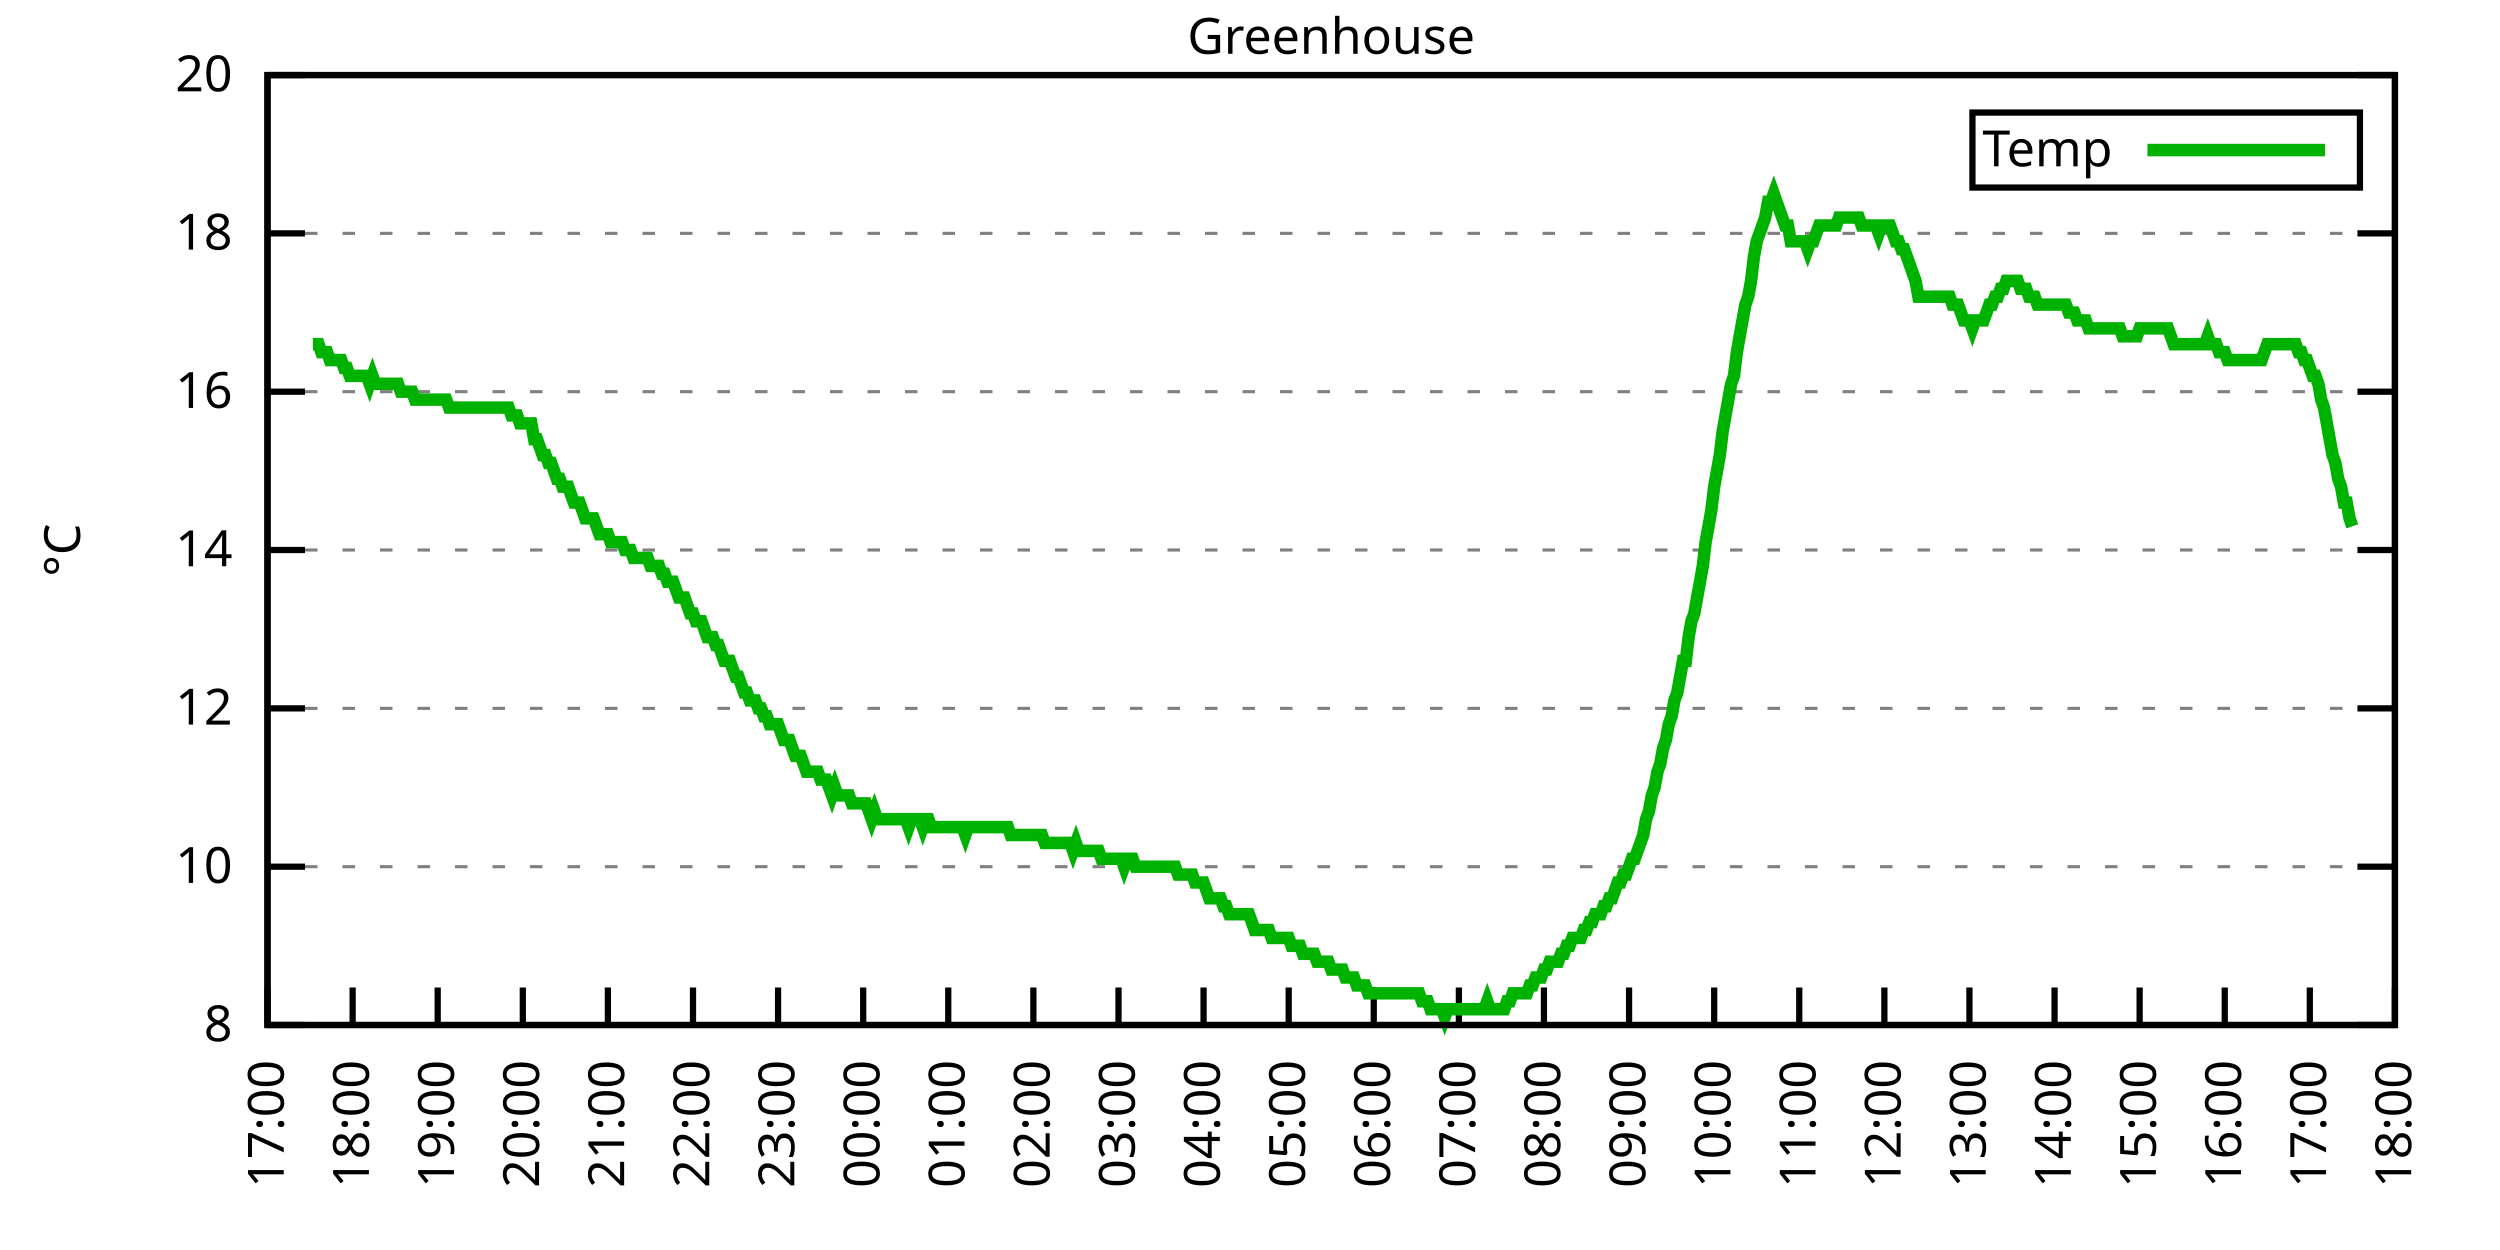
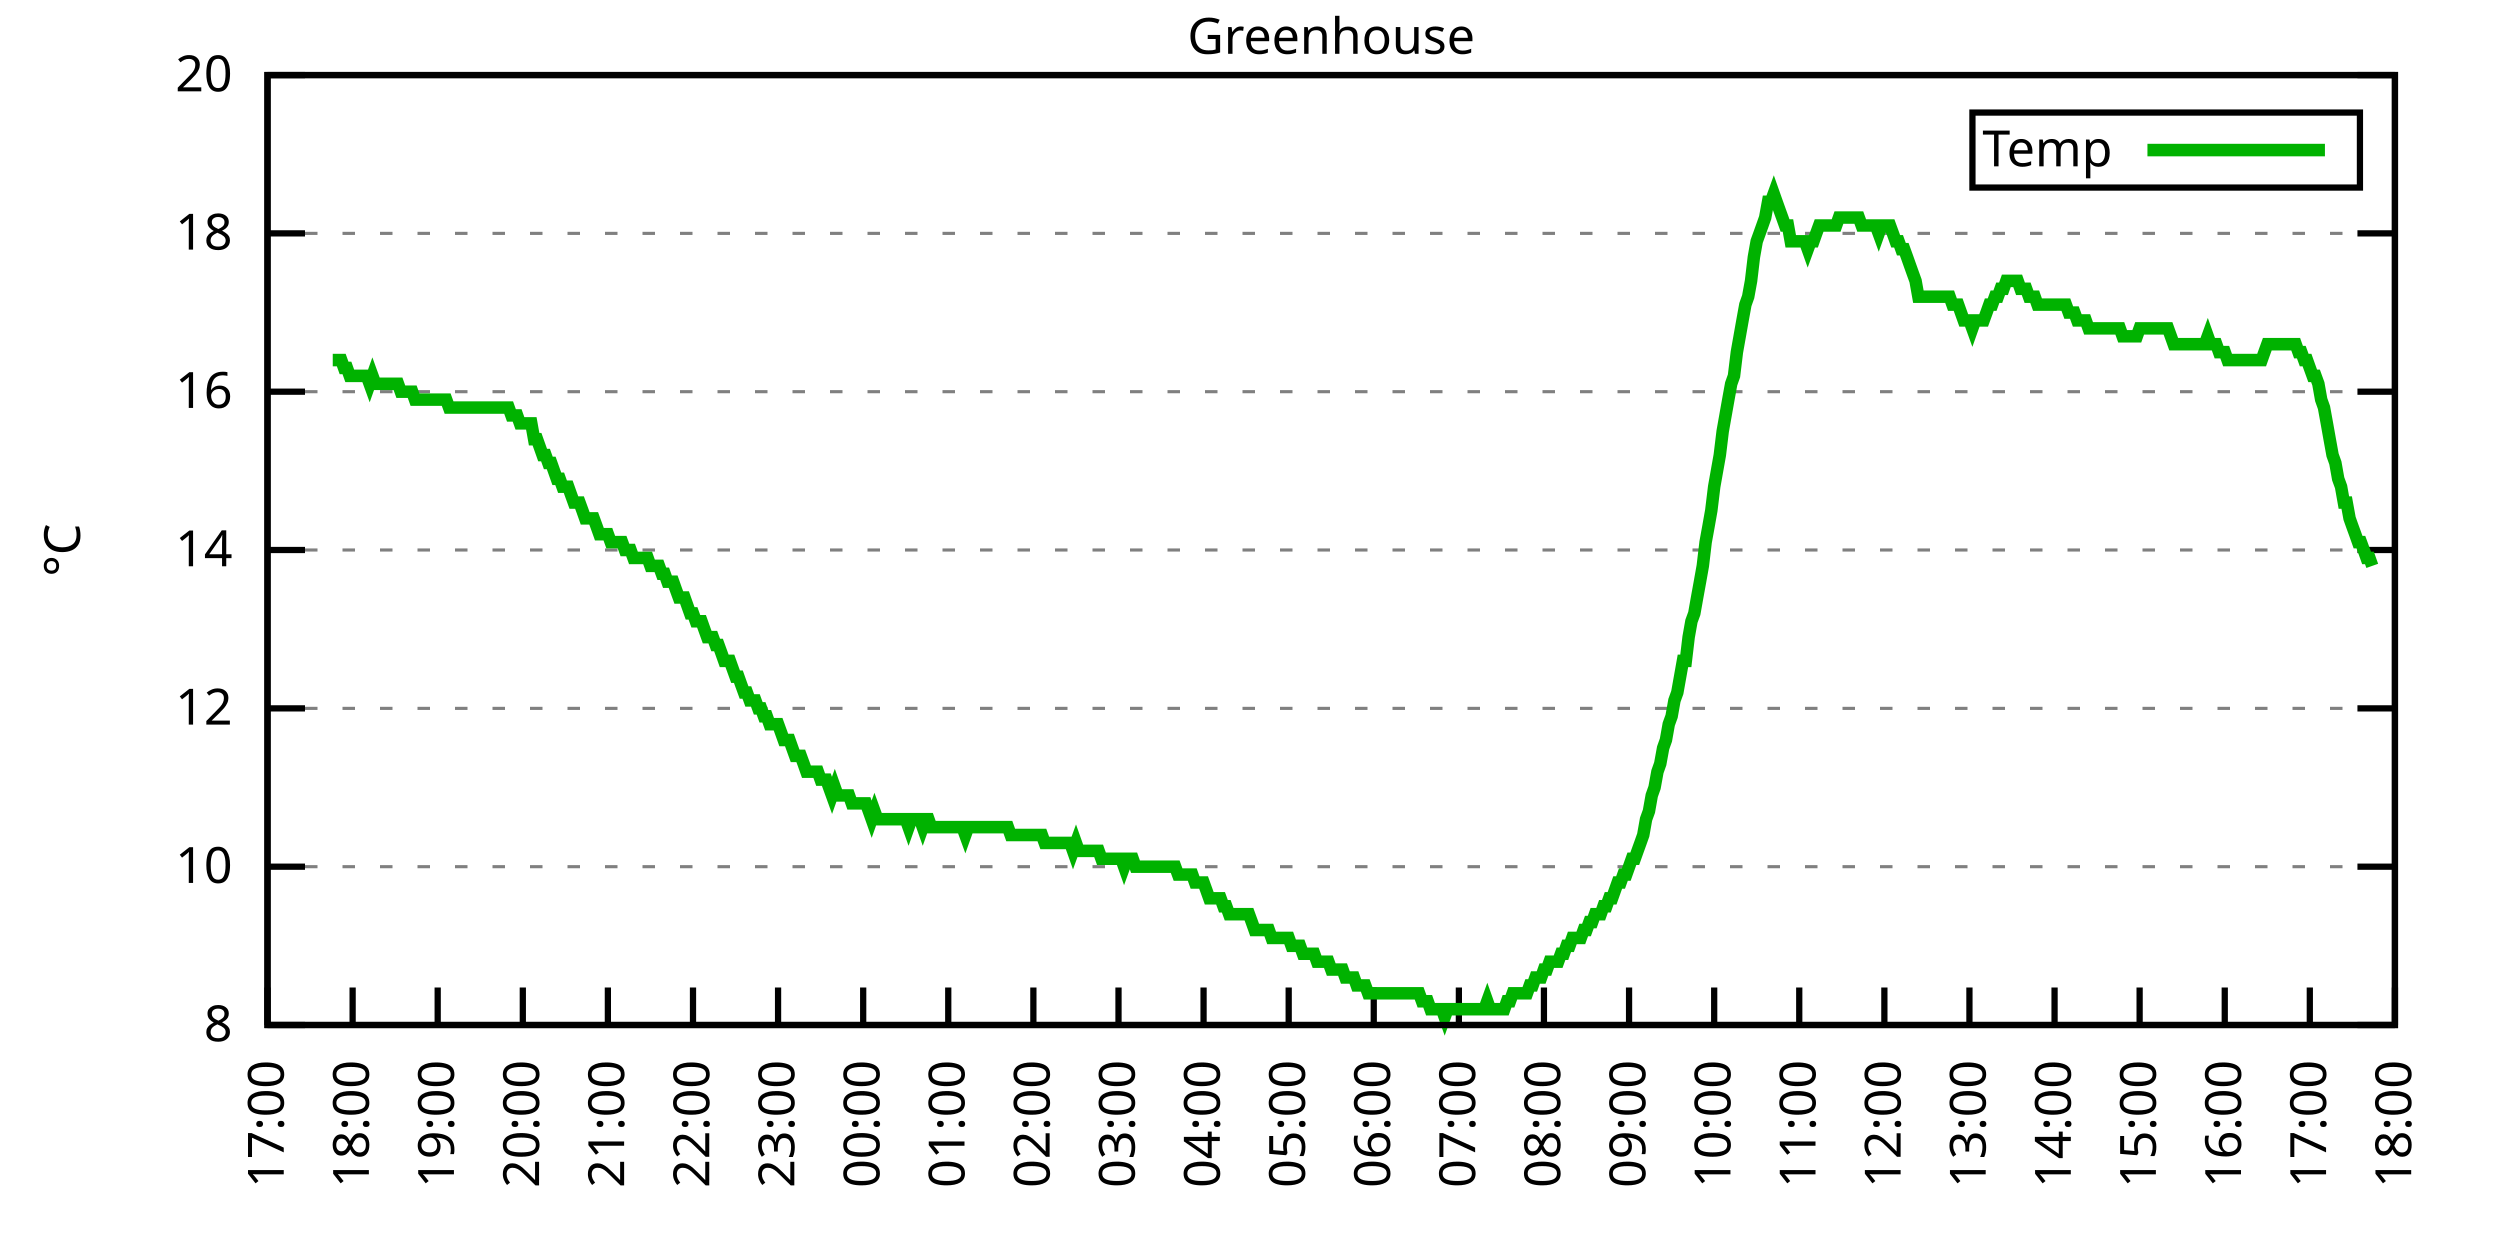
<svg xmlns="http://www.w3.org/2000/svg" xmlns:xlink="http://www.w3.org/1999/xlink" width="400" height="200" viewBox="0 0 400 200">
  <g id="gnuplot_canvas">
    <rect x="0" y="0" width="400" height="200" fill="none" />
    <defs>
      <circle id="gpDot" r="0.5" stroke-width="0.5" stroke="currentColor" />
      <path id="gpPt0" stroke-width="0.333" stroke="currentColor" d="M-1,0 h2 M0,-1 v2" />
      <path id="gpPt1" stroke-width="0.333" stroke="currentColor" d="M-1,-1 L1,1 M1,-1 L-1,1" />
      <path id="gpPt2" stroke-width="0.333" stroke="currentColor" d="M-1,0 L1,0 M0,-1 L0,1 M-1,-1 L1,1 M-1,1 L1,-1" />
      <rect id="gpPt3" stroke-width="0.333" stroke="currentColor" x="-1" y="-1" width="2" height="2" />
      <rect id="gpPt4" stroke-width="0.333" stroke="currentColor" fill="currentColor" x="-1" y="-1" width="2" height="2" />
      <circle id="gpPt5" stroke-width="0.333" stroke="currentColor" cx="0" cy="0" r="1" />
      <use xlink:href="#gpPt5" id="gpPt6" fill="currentColor" stroke="none" />
      <path id="gpPt7" stroke-width="0.333" stroke="currentColor" d="M0,-1.33 L-1.33,0.67 L1.33,0.67 z" />
      <use xlink:href="#gpPt7" id="gpPt8" fill="currentColor" stroke="none" />
      <use xlink:href="#gpPt7" id="gpPt9" stroke="currentColor" transform="rotate(180)" />
      <use xlink:href="#gpPt9" id="gpPt10" fill="currentColor" stroke="none" />
      <use xlink:href="#gpPt3" id="gpPt11" stroke="currentColor" transform="rotate(45)" />
      <use xlink:href="#gpPt11" id="gpPt12" fill="currentColor" stroke="none" />
      <path id="gpPt13" stroke-width="0.333" stroke="currentColor" d="M0,1.330 L1.265,0.411 L0.782,-1.067 L-0.782,-1.076 L-1.265,0.411 z" />
      <use xlink:href="#gpPt13" id="gpPt14" fill="currentColor" stroke="none" />
      <filter id="textbox" filterUnits="objectBoundingBox" x="0" y="0" height="1" width="1">
        <feFlood flood-color="white" flood-opacity="1" result="bgnd" />
        <feComposite in="SourceGraphic" in2="bgnd" operator="atop" />
      </filter>
      <filter id="greybox" filterUnits="objectBoundingBox" x="0" y="0" height="1" width="1">
        <feFlood flood-color="lightgrey" flood-opacity="1" result="grey" />
        <feComposite in="SourceGraphic" in2="grey" operator="atop" />
      </filter>
    </defs>
    <g fill="none" color="white" stroke="currentColor" stroke-width="1.00" stroke-linecap="butt" stroke-linejoin="miter">
</g>
    <g fill="none" color="black" stroke="currentColor" stroke-width="1.00" stroke-linecap="butt" stroke-linejoin="miter">
      <g stroke="none" shape-rendering="crispEdges">
        <polygon fill="rgb(255, 255, 255)" points="42.80,164.00 383.18,164.00 383.18,12.02 42.80,12.02 " />
      </g>
    </g>
    <g fill="none" color="black" stroke="currentColor" stroke-width="1.00" stroke-linecap="butt" stroke-linejoin="miter">
</g>
    <g fill="none" color="black" stroke="black" stroke-width="0.50" stroke-linecap="butt" stroke-linejoin="miter">
</g>
    <g fill="none" color="gray" stroke="currentColor" stroke-width="0.50" stroke-linecap="butt" stroke-linejoin="miter">
      <path stroke="gray" stroke-dasharray="2,4" class="gridline" d="M42.80,164.00 L383.19,164.00  " />
    </g>
    <g fill="none" color="gray" stroke="gray" stroke-width="1.00" stroke-linecap="butt" stroke-linejoin="miter">
</g>
    <g fill="none" color="black" stroke="currentColor" stroke-width="1.00" stroke-linecap="butt" stroke-linejoin="miter">
      <path stroke="black" d="M42.80,164.00 L48.80,164.00 M383.19,164.00 L377.19,164.00  " />
      <g transform="translate(37.20,166.60)" stroke="none" fill="black" font-family="Sans" font-size="8.00" text-anchor="end">
        <text>
          <tspan font-family="Sans"> 8</tspan>
        </text>
      </g>
    </g>
    <g fill="none" color="black" stroke="currentColor" stroke-width="1.00" stroke-linecap="butt" stroke-linejoin="miter">
</g>
    <g fill="none" color="black" stroke="black" stroke-width="0.50" stroke-linecap="butt" stroke-linejoin="miter">
</g>
    <g fill="none" color="gray" stroke="currentColor" stroke-width="0.50" stroke-linecap="butt" stroke-linejoin="miter">
      <path stroke="gray" stroke-dasharray="2,4" class="gridline" d="M42.80,138.67 L383.19,138.67  " />
    </g>
    <g fill="none" color="gray" stroke="gray" stroke-width="1.00" stroke-linecap="butt" stroke-linejoin="miter">
</g>
    <g fill="none" color="black" stroke="currentColor" stroke-width="1.00" stroke-linecap="butt" stroke-linejoin="miter">
      <path stroke="black" d="M42.80,138.67 L48.80,138.67 M383.19,138.67 L377.19,138.67  " />
      <g transform="translate(37.20,141.27)" stroke="none" fill="black" font-family="Sans" font-size="8.00" text-anchor="end">
        <text>
          <tspan font-family="Sans"> 10</tspan>
        </text>
      </g>
    </g>
    <g fill="none" color="black" stroke="currentColor" stroke-width="1.00" stroke-linecap="butt" stroke-linejoin="miter">
</g>
    <g fill="none" color="black" stroke="black" stroke-width="0.50" stroke-linecap="butt" stroke-linejoin="miter">
</g>
    <g fill="none" color="gray" stroke="currentColor" stroke-width="0.50" stroke-linecap="butt" stroke-linejoin="miter">
      <path stroke="gray" stroke-dasharray="2,4" class="gridline" d="M42.80,113.34 L383.19,113.34  " />
    </g>
    <g fill="none" color="gray" stroke="gray" stroke-width="1.00" stroke-linecap="butt" stroke-linejoin="miter">
</g>
    <g fill="none" color="black" stroke="currentColor" stroke-width="1.00" stroke-linecap="butt" stroke-linejoin="miter">
      <path stroke="black" d="M42.80,113.34 L48.80,113.34 M383.19,113.34 L377.19,113.34  " />
      <g transform="translate(37.20,115.94)" stroke="none" fill="black" font-family="Sans" font-size="8.00" text-anchor="end">
        <text>
          <tspan font-family="Sans"> 12</tspan>
        </text>
      </g>
    </g>
    <g fill="none" color="black" stroke="currentColor" stroke-width="1.00" stroke-linecap="butt" stroke-linejoin="miter">
</g>
    <g fill="none" color="black" stroke="black" stroke-width="0.50" stroke-linecap="butt" stroke-linejoin="miter">
</g>
    <g fill="none" color="gray" stroke="currentColor" stroke-width="0.50" stroke-linecap="butt" stroke-linejoin="miter">
      <path stroke="gray" stroke-dasharray="2,4" class="gridline" d="M42.80,88.00 L383.19,88.00  " />
    </g>
    <g fill="none" color="gray" stroke="gray" stroke-width="1.00" stroke-linecap="butt" stroke-linejoin="miter">
</g>
    <g fill="none" color="black" stroke="currentColor" stroke-width="1.00" stroke-linecap="butt" stroke-linejoin="miter">
      <path stroke="black" d="M42.80,88.00 L48.80,88.00 M383.19,88.00 L377.19,88.00  " />
      <g transform="translate(37.20,90.60)" stroke="none" fill="black" font-family="Sans" font-size="8.00" text-anchor="end">
        <text>
          <tspan font-family="Sans"> 14</tspan>
        </text>
      </g>
    </g>
    <g fill="none" color="black" stroke="currentColor" stroke-width="1.00" stroke-linecap="butt" stroke-linejoin="miter">
</g>
    <g fill="none" color="black" stroke="black" stroke-width="0.50" stroke-linecap="butt" stroke-linejoin="miter">
</g>
    <g fill="none" color="gray" stroke="currentColor" stroke-width="0.50" stroke-linecap="butt" stroke-linejoin="miter">
      <path stroke="gray" stroke-dasharray="2,4" class="gridline" d="M42.80,62.67 L383.19,62.67  " />
    </g>
    <g fill="none" color="gray" stroke="gray" stroke-width="1.00" stroke-linecap="butt" stroke-linejoin="miter">
</g>
    <g fill="none" color="black" stroke="currentColor" stroke-width="1.00" stroke-linecap="butt" stroke-linejoin="miter">
      <path stroke="black" d="M42.80,62.67 L48.80,62.67 M383.19,62.67 L377.19,62.67  " />
      <g transform="translate(37.20,65.27)" stroke="none" fill="black" font-family="Sans" font-size="8.00" text-anchor="end">
        <text>
          <tspan font-family="Sans"> 16</tspan>
        </text>
      </g>
    </g>
    <g fill="none" color="black" stroke="currentColor" stroke-width="1.00" stroke-linecap="butt" stroke-linejoin="miter">
</g>
    <g fill="none" color="black" stroke="black" stroke-width="0.50" stroke-linecap="butt" stroke-linejoin="miter">
</g>
    <g fill="none" color="gray" stroke="currentColor" stroke-width="0.50" stroke-linecap="butt" stroke-linejoin="miter">
      <path stroke="gray" stroke-dasharray="2,4" class="gridline" d="M42.80,37.34 L383.19,37.34  " />
    </g>
    <g fill="none" color="gray" stroke="gray" stroke-width="1.00" stroke-linecap="butt" stroke-linejoin="miter">
</g>
    <g fill="none" color="black" stroke="currentColor" stroke-width="1.00" stroke-linecap="butt" stroke-linejoin="miter">
      <path stroke="black" d="M42.80,37.34 L48.80,37.34 M383.19,37.34 L377.19,37.34  " />
      <g transform="translate(37.20,39.94)" stroke="none" fill="black" font-family="Sans" font-size="8.00" text-anchor="end">
        <text>
          <tspan font-family="Sans"> 18</tspan>
        </text>
      </g>
    </g>
    <g fill="none" color="black" stroke="currentColor" stroke-width="1.00" stroke-linecap="butt" stroke-linejoin="miter">
</g>
    <g fill="none" color="black" stroke="black" stroke-width="0.50" stroke-linecap="butt" stroke-linejoin="miter">
</g>
    <g fill="none" color="gray" stroke="currentColor" stroke-width="0.50" stroke-linecap="butt" stroke-linejoin="miter">
      <path stroke="gray" stroke-dasharray="2,4" class="gridline" d="M42.80,12.01 L383.19,12.01  " />
    </g>
    <g fill="none" color="gray" stroke="gray" stroke-width="1.00" stroke-linecap="butt" stroke-linejoin="miter">
</g>
    <g fill="none" color="black" stroke="currentColor" stroke-width="1.00" stroke-linecap="butt" stroke-linejoin="miter">
      <path stroke="black" d="M42.80,12.01 L48.80,12.01 M383.19,12.01 L377.19,12.01  " />
      <g transform="translate(37.20,14.61)" stroke="none" fill="black" font-family="Sans" font-size="8.00" text-anchor="end">
        <text>
          <tspan font-family="Sans"> 20</tspan>
        </text>
      </g>
    </g>
    <g fill="none" color="black" stroke="currentColor" stroke-width="1.00" stroke-linecap="butt" stroke-linejoin="miter">
      <path stroke="black" d="M42.80,164.00 L42.80,158.00  " />
      <g transform="translate(45.40,169.60) rotate(270.00)" stroke="none" fill="black" font-family="Sans" font-size="8.00" text-anchor="end">
        <text>
          <tspan font-family="Sans">17:00</tspan>
        </text>
      </g>
    </g>
    <g fill="none" color="black" stroke="currentColor" stroke-width="1.00" stroke-linecap="butt" stroke-linejoin="miter">
      <path stroke="black" d="M56.42,164.00 L56.42,158.00  " />
      <g transform="translate(59.02,169.60) rotate(270.00)" stroke="none" fill="black" font-family="Sans" font-size="8.00" text-anchor="end">
        <text>
          <tspan font-family="Sans">18:00</tspan>
        </text>
      </g>
    </g>
    <g fill="none" color="black" stroke="currentColor" stroke-width="1.00" stroke-linecap="butt" stroke-linejoin="miter">
      <path stroke="black" d="M70.03,164.00 L70.03,158.00  " />
      <g transform="translate(72.63,169.60) rotate(270.00)" stroke="none" fill="black" font-family="Sans" font-size="8.00" text-anchor="end">
        <text>
          <tspan font-family="Sans">19:00</tspan>
        </text>
      </g>
    </g>
    <g fill="none" color="black" stroke="currentColor" stroke-width="1.00" stroke-linecap="butt" stroke-linejoin="miter">
      <path stroke="black" d="M83.65,164.00 L83.65,158.00  " />
      <g transform="translate(86.25,169.60) rotate(270.00)" stroke="none" fill="black" font-family="Sans" font-size="8.00" text-anchor="end">
        <text>
          <tspan font-family="Sans">20:00</tspan>
        </text>
      </g>
    </g>
    <g fill="none" color="black" stroke="currentColor" stroke-width="1.00" stroke-linecap="butt" stroke-linejoin="miter">
      <path stroke="black" d="M97.26,164.00 L97.26,158.00  " />
      <g transform="translate(99.86,169.60) rotate(270.00)" stroke="none" fill="black" font-family="Sans" font-size="8.00" text-anchor="end">
        <text>
          <tspan font-family="Sans">21:00</tspan>
        </text>
      </g>
    </g>
    <g fill="none" color="black" stroke="currentColor" stroke-width="1.00" stroke-linecap="butt" stroke-linejoin="miter">
      <path stroke="black" d="M110.88,164.00 L110.88,158.00  " />
      <g transform="translate(113.48,169.60) rotate(270.00)" stroke="none" fill="black" font-family="Sans" font-size="8.00" text-anchor="end">
        <text>
          <tspan font-family="Sans">22:00</tspan>
        </text>
      </g>
    </g>
    <g fill="none" color="black" stroke="currentColor" stroke-width="1.00" stroke-linecap="butt" stroke-linejoin="miter">
      <path stroke="black" d="M124.49,164.00 L124.49,158.00  " />
      <g transform="translate(127.09,169.60) rotate(270.00)" stroke="none" fill="black" font-family="Sans" font-size="8.00" text-anchor="end">
        <text>
          <tspan font-family="Sans">23:00</tspan>
        </text>
      </g>
    </g>
    <g fill="none" color="black" stroke="currentColor" stroke-width="1.00" stroke-linecap="butt" stroke-linejoin="miter">
      <path stroke="black" d="M138.11,164.00 L138.11,158.00  " />
      <g transform="translate(140.71,169.60) rotate(270.00)" stroke="none" fill="black" font-family="Sans" font-size="8.00" text-anchor="end">
        <text>
          <tspan font-family="Sans">00:00</tspan>
        </text>
      </g>
    </g>
    <g fill="none" color="black" stroke="currentColor" stroke-width="1.00" stroke-linecap="butt" stroke-linejoin="miter">
      <path stroke="black" d="M151.72,164.00 L151.72,158.00  " />
      <g transform="translate(154.32,169.60) rotate(270.00)" stroke="none" fill="black" font-family="Sans" font-size="8.00" text-anchor="end">
        <text>
          <tspan font-family="Sans">01:00</tspan>
        </text>
      </g>
    </g>
    <g fill="none" color="black" stroke="currentColor" stroke-width="1.00" stroke-linecap="butt" stroke-linejoin="miter">
      <path stroke="black" d="M165.34,164.00 L165.34,158.00  " />
      <g transform="translate(167.94,169.60) rotate(270.00)" stroke="none" fill="black" font-family="Sans" font-size="8.00" text-anchor="end">
        <text>
          <tspan font-family="Sans">02:00</tspan>
        </text>
      </g>
    </g>
    <g fill="none" color="black" stroke="currentColor" stroke-width="1.00" stroke-linecap="butt" stroke-linejoin="miter">
      <path stroke="black" d="M178.96,164.00 L178.96,158.00  " />
      <g transform="translate(181.56,169.60) rotate(270.00)" stroke="none" fill="black" font-family="Sans" font-size="8.00" text-anchor="end">
        <text>
          <tspan font-family="Sans">03:00</tspan>
        </text>
      </g>
    </g>
    <g fill="none" color="black" stroke="currentColor" stroke-width="1.00" stroke-linecap="butt" stroke-linejoin="miter">
      <path stroke="black" d="M192.57,164.00 L192.57,158.00  " />
      <g transform="translate(195.17,169.60) rotate(270.00)" stroke="none" fill="black" font-family="Sans" font-size="8.00" text-anchor="end">
        <text>
          <tspan font-family="Sans">04:00</tspan>
        </text>
      </g>
    </g>
    <g fill="none" color="black" stroke="currentColor" stroke-width="1.00" stroke-linecap="butt" stroke-linejoin="miter">
      <path stroke="black" d="M206.19,164.00 L206.19,158.00  " />
      <g transform="translate(208.79,169.60) rotate(270.00)" stroke="none" fill="black" font-family="Sans" font-size="8.00" text-anchor="end">
        <text>
          <tspan font-family="Sans">05:00</tspan>
        </text>
      </g>
    </g>
    <g fill="none" color="black" stroke="currentColor" stroke-width="1.00" stroke-linecap="butt" stroke-linejoin="miter">
      <path stroke="black" d="M219.80,164.00 L219.80,158.00  " />
      <g transform="translate(222.40,169.60) rotate(270.00)" stroke="none" fill="black" font-family="Sans" font-size="8.00" text-anchor="end">
        <text>
          <tspan font-family="Sans">06:00</tspan>
        </text>
      </g>
    </g>
    <g fill="none" color="black" stroke="currentColor" stroke-width="1.00" stroke-linecap="butt" stroke-linejoin="miter">
      <path stroke="black" d="M233.42,164.00 L233.42,158.00  " />
      <g transform="translate(236.02,169.60) rotate(270.00)" stroke="none" fill="black" font-family="Sans" font-size="8.00" text-anchor="end">
        <text>
          <tspan font-family="Sans">07:00</tspan>
        </text>
      </g>
    </g>
    <g fill="none" color="black" stroke="currentColor" stroke-width="1.00" stroke-linecap="butt" stroke-linejoin="miter">
      <path stroke="black" d="M247.03,164.00 L247.03,158.00  " />
      <g transform="translate(249.63,169.60) rotate(270.00)" stroke="none" fill="black" font-family="Sans" font-size="8.00" text-anchor="end">
        <text>
          <tspan font-family="Sans">08:00</tspan>
        </text>
      </g>
    </g>
    <g fill="none" color="black" stroke="currentColor" stroke-width="1.00" stroke-linecap="butt" stroke-linejoin="miter">
      <path stroke="black" d="M260.65,164.00 L260.65,158.00  " />
      <g transform="translate(263.25,169.60) rotate(270.00)" stroke="none" fill="black" font-family="Sans" font-size="8.00" text-anchor="end">
        <text>
          <tspan font-family="Sans">09:00</tspan>
        </text>
      </g>
    </g>
    <g fill="none" color="black" stroke="currentColor" stroke-width="1.00" stroke-linecap="butt" stroke-linejoin="miter">
      <path stroke="black" d="M274.27,164.00 L274.27,158.00  " />
      <g transform="translate(276.87,169.60) rotate(270.00)" stroke="none" fill="black" font-family="Sans" font-size="8.00" text-anchor="end">
        <text>
          <tspan font-family="Sans">10:00</tspan>
        </text>
      </g>
    </g>
    <g fill="none" color="black" stroke="currentColor" stroke-width="1.00" stroke-linecap="butt" stroke-linejoin="miter">
      <path stroke="black" d="M287.88,164.00 L287.88,158.00  " />
      <g transform="translate(290.48,169.60) rotate(270.00)" stroke="none" fill="black" font-family="Sans" font-size="8.00" text-anchor="end">
        <text>
          <tspan font-family="Sans">11:00</tspan>
        </text>
      </g>
    </g>
    <g fill="none" color="black" stroke="currentColor" stroke-width="1.00" stroke-linecap="butt" stroke-linejoin="miter">
      <path stroke="black" d="M301.50,164.00 L301.50,158.00  " />
      <g transform="translate(304.10,169.60) rotate(270.00)" stroke="none" fill="black" font-family="Sans" font-size="8.00" text-anchor="end">
        <text>
          <tspan font-family="Sans">12:00</tspan>
        </text>
      </g>
    </g>
    <g fill="none" color="black" stroke="currentColor" stroke-width="1.00" stroke-linecap="butt" stroke-linejoin="miter">
      <path stroke="black" d="M315.11,164.00 L315.11,158.00  " />
      <g transform="translate(317.71,169.60) rotate(270.00)" stroke="none" fill="black" font-family="Sans" font-size="8.00" text-anchor="end">
        <text>
          <tspan font-family="Sans">13:00</tspan>
        </text>
      </g>
    </g>
    <g fill="none" color="black" stroke="currentColor" stroke-width="1.00" stroke-linecap="butt" stroke-linejoin="miter">
      <path stroke="black" d="M328.73,164.00 L328.73,158.00  " />
      <g transform="translate(331.33,169.60) rotate(270.00)" stroke="none" fill="black" font-family="Sans" font-size="8.00" text-anchor="end">
        <text>
          <tspan font-family="Sans">14:00</tspan>
        </text>
      </g>
    </g>
    <g fill="none" color="black" stroke="currentColor" stroke-width="1.00" stroke-linecap="butt" stroke-linejoin="miter">
      <path stroke="black" d="M342.34,164.00 L342.34,158.00  " />
      <g transform="translate(344.94,169.60) rotate(270.00)" stroke="none" fill="black" font-family="Sans" font-size="8.00" text-anchor="end">
        <text>
          <tspan font-family="Sans">15:00</tspan>
        </text>
      </g>
    </g>
    <g fill="none" color="black" stroke="currentColor" stroke-width="1.00" stroke-linecap="butt" stroke-linejoin="miter">
      <path stroke="black" d="M355.96,164.00 L355.96,158.00  " />
      <g transform="translate(358.56,169.60) rotate(270.00)" stroke="none" fill="black" font-family="Sans" font-size="8.00" text-anchor="end">
        <text>
          <tspan font-family="Sans">16:00</tspan>
        </text>
      </g>
    </g>
    <g fill="none" color="black" stroke="currentColor" stroke-width="1.00" stroke-linecap="butt" stroke-linejoin="miter">
      <path stroke="black" d="M369.57,164.00 L369.57,158.00  " />
      <g transform="translate(372.17,169.60) rotate(270.00)" stroke="none" fill="black" font-family="Sans" font-size="8.00" text-anchor="end">
        <text>
          <tspan font-family="Sans">17:00</tspan>
        </text>
      </g>
    </g>
    <g fill="none" color="black" stroke="currentColor" stroke-width="1.00" stroke-linecap="butt" stroke-linejoin="miter">
      <path stroke="black" d="M383.19,164.00 L383.19,158.00  " />
      <g transform="translate(385.79,169.60) rotate(270.00)" stroke="none" fill="black" font-family="Sans" font-size="8.00" text-anchor="end">
        <text>
          <tspan font-family="Sans">18:00</tspan>
        </text>
      </g>
    </g>
    <g fill="none" color="black" stroke="currentColor" stroke-width="1.00" stroke-linecap="butt" stroke-linejoin="miter">
</g>
    <g fill="none" color="black" stroke="currentColor" stroke-width="1.00" stroke-linecap="butt" stroke-linejoin="miter">
      <path stroke="black" d="M42.80,12.01 L42.80,164.00 L383.19,164.00 L383.19,12.01 L42.80,12.01 Z  " />
    </g>
    <g fill="none" color="black" stroke="currentColor" stroke-width="1.00" stroke-linecap="butt" stroke-linejoin="miter">
</g>
    <g fill="none" color="black" stroke="currentColor" stroke-width="1.00" stroke-linecap="butt" stroke-linejoin="miter">
      <path stroke="black" d="M315.59,30.01 L315.59,18.01 L377.59,18.01 L377.59,30.01 L315.59,30.01 Z  " />
    </g>
    <g id="Greenhouse_plot_1">
      <g fill="none" color="white" stroke="black" stroke-width="2.00" stroke-linecap="butt" stroke-linejoin="miter">
</g>
      <g fill="none" color="black" stroke="currentColor" stroke-width="2.00" stroke-linecap="butt" stroke-linejoin="miter">
        <g transform="translate(337.99,26.61)" stroke="none" fill="black" font-family="Sans" font-size="8.00" text-anchor="end">
          <text>
            <tspan font-family="Sans">Temp</tspan>
          </text>
        </g>
      </g>
      <g fill="none" color="black" stroke="currentColor" stroke-width="2.00" stroke-linecap="butt" stroke-linejoin="miter">
-         <path stroke="rgb(  0, 178,   0)" d="M343.59,24.01 L371.99,24.01 M50.06,55.07 L50.52,55.07 L50.97,55.07 L51.42,56.34 L51.88,56.34 L52.33,56.34   L52.78,57.61 L53.24,57.61 L53.69,57.61 L54.15,57.61 L54.60,57.61 L55.05,58.87 L55.51,58.87 L55.96,60.14   L56.42,60.14 L56.87,60.14 L57.32,60.14 L57.78,60.14 L58.23,60.14 L58.68,60.14 L59.14,61.41 L59.59,60.14   L60.05,61.41 L60.50,61.41 L60.95,61.41 L61.41,61.41 L61.86,61.41 L62.32,61.41 L62.77,61.41 L63.22,61.41   L63.68,61.41 L64.13,62.67 L64.58,62.67 L65.04,62.67 L65.49,62.67 L65.95,62.67 L66.40,63.94 L66.85,63.94   L67.31,63.94 L67.76,63.94 L68.22,63.94 L68.67,63.94 L69.12,63.94 L69.58,63.94 L70.03,63.94 L70.49,63.94   L70.94,63.94 L71.39,63.94 L71.85,65.21 L72.30,65.21 L72.75,65.21 L73.21,65.21 L73.66,65.21 L74.12,65.21   L74.57,65.21 L75.02,65.21 L75.48,65.21 L75.93,65.21 L76.39,65.21 L76.84,65.21 L77.29,65.21 L77.75,65.21   L78.20,65.21 L78.65,65.21 L79.11,65.21 L79.56,65.21 L80.02,65.21 L80.47,65.21 L80.92,65.21 L81.38,65.21   L81.83,66.47 L82.29,66.47 L82.74,66.47 L83.19,67.74 L83.65,67.74 L84.10,67.74 L84.55,67.74 L85.01,67.74   L85.46,70.27 L85.92,70.27 L86.37,71.54 L86.82,72.81 L87.28,72.81 L87.73,74.07 L88.19,74.07 L88.64,75.34   L89.09,76.61 L89.55,76.61 L90.00,77.87 L90.45,77.87 L90.91,77.87 L91.36,79.14 L91.82,80.41 L92.27,80.41   L92.72,80.41 L93.18,81.67 L93.63,82.94 L94.09,82.94 L94.54,82.94 L94.99,82.94 L95.45,84.21 L95.90,85.47   L96.35,85.47 L96.81,85.47 L97.26,85.47 L97.72,86.74 L98.17,86.74 L98.62,86.74 L99.08,86.74 L99.53,86.74   L99.99,88.00 L100.44,88.00 L100.89,88.00 L101.35,89.27 L101.80,89.27 L102.25,89.27 L102.71,89.27 L103.16,89.27   L103.62,89.27 L104.07,90.54 L104.52,90.54 L104.98,90.54 L105.43,90.54 L105.89,91.80 L106.34,91.80 L106.79,93.07   L107.25,93.07 L107.70,93.07 L108.15,94.34 L108.61,95.60 L109.06,95.60 L109.52,95.60 L109.97,96.87 L110.42,98.14   L110.88,98.14 L111.33,99.40 L111.79,99.40 L112.24,99.40 L112.69,100.67 L113.15,101.94 L113.60,101.94 L114.05,101.94   L114.51,103.20 L114.96,103.20 L115.42,104.47 L115.87,105.74 L116.32,105.74 L116.78,105.74 L117.23,107.00 L117.69,108.27   L118.14,108.27 L118.59,109.54 L119.05,110.80 L119.50,110.80 L119.96,112.07 L120.41,112.07 L120.86,112.07 L121.32,113.34   L121.77,113.34 L122.22,114.60 L122.68,114.60 L123.13,115.87 L123.59,115.87 L124.04,115.87 L124.49,115.87 L124.95,117.14   L125.40,118.40 L125.86,118.40 L126.31,118.40 L126.76,119.67 L127.22,120.94 L127.67,120.94 L128.12,120.94 L128.58,122.20   L129.03,123.47 L129.49,123.47 L129.94,123.47 L130.39,123.47 L130.85,123.47 L131.30,124.74 L131.76,124.74 L132.21,124.74   L132.66,126.00 L133.12,127.27 L133.57,126.00 L134.02,127.27 L134.48,127.27 L134.93,127.27 L135.39,127.27 L135.84,127.27   L136.29,128.54 L136.75,128.54 L137.20,128.54 L137.66,128.54 L138.11,128.54 L138.56,128.54 L139.02,129.80 L139.47,131.07   L139.92,129.80 L140.38,131.07 L140.83,131.07 L141.29,131.07 L141.74,131.07 L142.19,131.07 L142.65,131.07 L143.10,131.07   L143.56,131.07 L144.01,131.07 L144.46,131.07 L144.92,131.07 L145.37,132.34 L145.82,131.07 L146.28,131.07 L146.73,131.07   L147.19,131.07 L147.64,132.34 L148.09,131.07 L148.55,131.07 L149.00,132.34 L149.46,132.34 L149.91,132.34 L150.36,132.34   L150.82,132.34 L151.27,132.34 L151.72,132.34 L152.18,132.34 L152.63,132.34 L153.09,132.34 L153.54,132.34 L153.99,132.34   L154.45,133.60 L154.90,132.34 L155.36,132.34 L155.81,132.34 L156.26,132.34 L156.72,132.34 L157.17,132.34 L157.62,132.34   L158.08,132.34 L158.53,132.34 L158.99,132.34 L159.44,132.34 L159.89,132.34 L160.35,132.34 L160.80,132.34 L161.26,132.34   L161.71,133.60 L162.16,133.60 L162.62,133.60 L163.07,133.60 L163.52,133.60 L163.98,133.60 L164.43,133.60 L164.89,133.60   L165.34,133.60 L165.79,133.60 L166.25,133.60 L166.70,133.60 L167.16,134.87 L167.61,134.87 L168.06,134.87 L168.52,134.87   L168.97,134.87 L169.43,134.87 L169.88,134.87 L170.33,134.87 L170.79,134.87 L171.24,134.87 L171.69,136.14 L172.15,134.87   L172.60,136.14 L173.06,136.14 L173.51,136.14 L173.96,136.14 L174.42,136.14 L174.87,136.14 L175.33,136.14 L175.78,136.14   L176.23,137.40 L176.69,137.40 L177.14,137.40 L177.59,137.40 L178.05,137.40 L178.50,137.40 L178.96,137.40 L179.41,137.40   L179.86,138.67 L180.32,137.40 L180.77,137.40 L181.23,137.40 L181.68,138.67 L182.13,138.67 L182.59,138.67 L183.04,138.67   L183.49,138.67 L183.95,138.67 L184.40,138.67 L184.86,138.67 L185.31,138.67 L185.76,138.67 L186.22,138.67 L186.67,138.67   L187.13,138.67 L187.58,138.67 L188.03,138.67 L188.49,139.93 L188.94,139.93 L189.39,139.93 L189.85,139.93 L190.30,139.93   L190.76,139.93 L191.21,141.20 L191.66,141.20 L192.12,141.20 L192.57,141.20 L193.03,142.47 L193.48,143.73 L193.93,143.73   L194.39,143.73 L194.84,143.73 L195.29,143.73 L195.75,145.00 L196.20,145.00 L196.66,146.27 L197.11,146.27 L197.56,146.27   L198.02,146.27 L198.47,146.27 L198.93,146.27 L199.38,146.27 L199.83,146.27 L200.29,147.53 L200.74,148.80 L201.19,148.80   L201.65,148.80 L202.10,148.80 L202.56,148.80 L203.01,148.80 L203.46,150.07 L203.92,150.07 L204.37,150.07 L204.83,150.07   L205.28,150.07 L205.73,150.07 L206.19,150.07 L206.64,151.33 L207.09,151.33 L207.55,151.33 L208.00,151.33 L208.46,152.60   L208.91,152.60 L209.36,152.60 L209.82,152.60 L210.27,152.60 L210.73,153.87 L211.18,153.87 L211.63,153.87 L212.09,153.87   L212.54,153.87 L213.00,155.13 L213.45,155.13 L213.90,155.13 L214.36,155.13 L214.81,155.13 L215.26,156.40 L215.72,156.40   L216.17,156.40 L216.63,156.40 L217.08,157.67 L217.53,157.67 L217.99,157.67 L218.44,157.67 L218.90,158.93 L219.35,158.93   L219.80,158.93 L220.26,158.93 L220.71,158.93 L221.16,158.93 L221.62,158.93 L222.07,158.93 L222.53,158.93 L222.98,158.93   L223.43,158.93 L223.89,158.93 L224.34,158.93 L224.80,158.93 L225.25,158.93 L225.70,158.93 L226.16,158.93 L226.61,158.93   L227.06,158.93 L227.52,160.20 L227.97,160.20 L228.43,160.20 L228.88,161.47 L229.33,161.47 L229.79,161.47 L230.24,161.47   L230.70,161.47 L231.15,162.73 L231.60,161.47 L232.06,161.47 L232.51,161.47 L232.96,161.47 L233.42,161.47 L233.87,161.47   L234.33,161.47 L234.78,161.47 L235.23,161.47 L235.69,161.47 L236.14,161.47 L236.60,161.47 L237.05,161.47 L237.50,161.47   L237.96,160.20 L238.41,161.47 L238.86,161.47 L239.32,161.47 L239.77,161.47 L240.23,161.47 L240.68,161.47 L241.13,160.20   L241.59,160.20 L242.04,158.93 L242.50,158.93 L242.95,158.93 L243.40,158.93 L243.86,158.93 L244.31,158.93 L244.76,157.67   L245.22,157.67 L245.67,156.40 L246.13,156.40 L246.58,156.40 L247.03,155.13 L247.49,155.13 L247.94,153.87 L248.40,153.87   L248.85,153.87 L249.30,153.87 L249.76,152.60 L250.21,152.60 L250.66,151.33 L251.12,151.33 L251.57,150.07 L252.03,150.07   L252.48,150.07 L252.93,150.07 L253.39,148.80 L253.84,148.80 L254.30,147.53 L254.75,147.53 L255.20,146.27 L255.66,146.27   L256.11,146.27 L256.56,145.00 L257.02,145.00 L257.47,143.73 L257.93,143.73 L258.38,142.47 L258.83,141.20 L259.29,141.20   L259.74,139.93 L260.20,139.93 L260.65,138.67 L261.10,137.40 L261.56,137.40 L262.01,136.14 L262.47,134.87 L262.92,133.60   L263.37,131.07 L263.83,129.80 L264.28,127.27 L264.73,126.00 L265.19,123.47 L265.64,122.20 L266.10,119.67 L266.55,118.40   L267.00,115.87 L267.46,114.60 L267.91,112.07 L268.37,110.80 L268.82,108.27 L269.27,105.74 L269.73,105.74 L270.18,101.94   L270.63,99.40 L271.09,98.14 L271.54,95.60 L272.00,93.07 L272.45,90.54 L272.90,86.74 L273.36,84.21 L273.81,81.67   L274.27,77.87 L274.72,75.34 L275.17,72.81 L275.63,69.01 L276.08,66.47 L276.53,63.94 L276.99,61.41 L277.44,60.14   L277.90,56.34 L278.35,53.81 L278.80,51.27 L279.26,48.74 L279.71,47.47 L280.17,44.94 L280.62,41.14 L281.07,38.61   L281.53,37.34 L281.98,36.08 L282.43,34.81 L282.89,32.28 L283.34,32.28 L283.80,31.01 L284.25,32.28 L284.70,33.54   L285.16,34.81 L285.61,36.08 L286.07,36.08 L286.52,38.61 L286.97,38.61 L287.43,38.61 L287.88,38.61 L288.33,38.61   L288.79,38.61 L289.24,39.87 L289.70,38.61 L290.15,38.61 L290.60,37.34 L291.06,36.08 L291.51,36.08 L291.97,36.08   L292.42,36.08 L292.87,36.08 L293.33,36.08 L293.78,36.08 L294.23,34.81 L294.69,34.81 L295.14,34.81 L295.60,34.81   L296.05,34.81 L296.50,34.81 L296.96,34.81 L297.41,34.81 L297.87,36.08 L298.32,36.08 L298.77,36.08 L299.23,36.08   L299.68,36.08 L300.13,36.08 L300.59,37.34 L301.04,36.08 L301.50,36.08 L301.95,36.08 L302.40,36.08 L302.86,37.34   L303.31,38.61 L303.77,38.61 L304.22,39.87 L304.67,39.87 L305.13,41.14 L305.58,42.41 L306.03,43.67 L306.49,44.94   L306.94,47.47 L307.40,47.47 L307.85,47.47 L308.30,47.47 L308.76,47.47 L309.21,47.47 L309.67,47.47 L310.12,47.47   L310.57,47.47 L311.03,47.47 L311.48,47.47 L311.94,47.47 L312.39,48.74 L312.84,48.74 L313.30,48.74 L313.75,50.01   L314.20,51.27 L314.66,51.27 L315.11,51.27 L315.57,52.54 L316.02,51.27 L316.47,51.27 L316.93,51.27 L317.38,51.27   L317.84,50.01 L318.29,48.74 L318.74,48.74 L319.20,47.47 L319.65,47.47 L320.10,46.21 L320.56,46.21 L321.01,44.94   L321.47,44.94 L321.92,44.94 L322.37,44.94 L322.83,44.94 L323.28,46.21 L323.74,46.21 L324.19,46.21 L324.64,47.47   L325.10,47.47 L325.55,47.47 L326.00,48.74 L326.46,48.74 L326.91,48.74 L327.37,48.74 L327.82,48.74 L328.27,48.74   L328.73,48.74 L329.18,48.74 L329.64,48.74 L330.09,48.74 L330.54,48.74 L331.00,50.01 L331.45,50.01 L331.90,50.01   L332.36,51.27 L332.81,51.27 L333.27,51.27 L333.72,51.27 L334.17,52.54 L334.63,52.54 L335.08,52.54 L335.54,52.54   L335.99,52.54 L336.44,52.54 L336.90,52.54 L337.35,52.54 L337.80,52.54 L338.26,52.54 L338.71,52.54 L339.17,52.54   L339.62,53.81 L340.07,53.81 L340.53,53.81 L340.98,53.81 L341.44,53.81 L341.89,53.81 L342.34,52.54 L342.80,52.54   L343.25,52.54 L343.70,52.54 L344.16,52.54 L344.61,52.54 L345.07,52.54 L345.52,52.54 L345.97,52.54 L346.43,52.54   L346.88,52.54 L347.34,53.81 L347.79,55.07 L348.24,55.07 L348.70,55.07 L349.15,55.07 L349.60,55.07 L350.06,55.07   L350.51,55.07 L350.97,55.07 L351.42,55.07 L351.87,55.07 L352.33,55.07 L352.78,55.07 L353.24,53.81 L353.69,55.07   L354.14,55.07 L354.60,55.07 L355.05,56.34 L355.50,56.34 L355.96,56.34 L356.41,57.61 L356.87,57.61 L357.32,57.61   L357.77,57.61 L358.23,57.61 L358.68,57.61 L359.14,57.61 L359.59,57.61 L360.04,57.61 L360.50,57.61 L360.95,57.61   L361.41,57.61 L361.86,57.61 L362.31,56.34 L362.77,55.07 L363.22,55.07 L363.67,55.07 L364.13,55.07 L364.58,55.07   L365.04,55.07 L365.49,55.07 L365.94,55.07 L366.40,55.07 L366.85,55.07 L367.31,55.07 L367.76,56.34 L368.21,56.34   L368.67,57.61 L369.12,57.61 L369.57,58.87 L370.03,60.14 L370.48,60.14 L370.94,61.41 L371.39,63.94 L371.84,65.21   L372.30,67.74 L372.75,70.27 L373.21,72.81 L373.66,74.07 L374.11,76.61 L374.57,77.87 L375.02,80.41 L375.47,80.41   L375.93,82.94 L376.38,84.21  " />
+         <path stroke="rgb(  0, 178,   0)" d="M343.59,24.01 L371.99,24.01 M53.24,57.61 L53.69,57.61 L54.15,57.61 L54.60,57.61 L55.05,58.87 L55.51,58.87   L55.96,60.14 L56.42,60.14 L56.87,60.14 L57.32,60.14 L57.78,60.14 L58.23,60.14 L58.68,60.14 L59.14,61.41   L59.59,60.14 L60.05,61.41 L60.50,61.41 L60.95,61.41 L61.41,61.41 L61.86,61.41 L62.32,61.41 L62.77,61.41   L63.22,61.41 L63.68,61.41 L64.13,62.67 L64.58,62.67 L65.04,62.67 L65.49,62.67 L65.95,62.67 L66.40,63.94   L66.85,63.94 L67.31,63.94 L67.76,63.94 L68.22,63.94 L68.67,63.94 L69.12,63.94 L69.58,63.94 L70.03,63.94   L70.49,63.94 L70.94,63.94 L71.39,63.94 L71.85,65.21 L72.30,65.21 L72.75,65.21 L73.21,65.21 L73.66,65.21   L74.12,65.21 L74.57,65.21 L75.02,65.21 L75.48,65.21 L75.93,65.21 L76.39,65.21 L76.84,65.21 L77.29,65.21   L77.75,65.21 L78.20,65.21 L78.65,65.21 L79.11,65.21 L79.56,65.21 L80.02,65.21 L80.47,65.21 L80.92,65.21   L81.38,65.21 L81.83,66.47 L82.29,66.47 L82.74,66.47 L83.19,67.74 L83.65,67.74 L84.10,67.74 L84.55,67.74   L85.01,67.74 L85.46,70.27 L85.92,70.27 L86.37,71.54 L86.82,72.81 L87.28,72.81 L87.73,74.07 L88.19,74.07   L88.64,75.34 L89.09,76.61 L89.55,76.61 L90.00,77.87 L90.45,77.87 L90.91,77.87 L91.36,79.14 L91.82,80.41   L92.27,80.41 L92.72,80.41 L93.18,81.67 L93.63,82.94 L94.09,82.94 L94.54,82.94 L94.99,82.94 L95.45,84.21   L95.90,85.47 L96.35,85.47 L96.81,85.47 L97.26,85.47 L97.72,86.74 L98.17,86.74 L98.62,86.74 L99.08,86.74   L99.53,86.74 L99.99,88.00 L100.44,88.00 L100.89,88.00 L101.35,89.27 L101.80,89.27 L102.25,89.27 L102.71,89.27   L103.16,89.27 L103.62,89.27 L104.07,90.54 L104.52,90.54 L104.98,90.54 L105.43,90.54 L105.89,91.80 L106.34,91.80   L106.79,93.07 L107.25,93.07 L107.70,93.07 L108.15,94.34 L108.61,95.60 L109.06,95.60 L109.52,95.60 L109.97,96.87   L110.42,98.14 L110.88,98.14 L111.33,99.40 L111.79,99.40 L112.24,99.40 L112.69,100.67 L113.15,101.94 L113.60,101.94   L114.05,101.94 L114.51,103.20 L114.96,103.20 L115.42,104.47 L115.87,105.74 L116.32,105.74 L116.78,105.74 L117.23,107.00   L117.69,108.27 L118.14,108.27 L118.59,109.54 L119.05,110.80 L119.50,110.80 L119.96,112.07 L120.41,112.07 L120.86,112.07   L121.32,113.34 L121.77,113.34 L122.22,114.60 L122.68,114.60 L123.13,115.87 L123.59,115.87 L124.04,115.87 L124.49,115.87   L124.95,117.14 L125.40,118.40 L125.86,118.40 L126.31,118.40 L126.76,119.67 L127.22,120.94 L127.67,120.94 L128.12,120.94   L128.58,122.20 L129.03,123.47 L129.49,123.47 L129.94,123.47 L130.39,123.47 L130.85,123.47 L131.30,124.74 L131.76,124.74   L132.21,124.74 L132.66,126.00 L133.12,127.27 L133.57,126.00 L134.02,127.27 L134.48,127.27 L134.93,127.27 L135.39,127.27   L135.84,127.27 L136.29,128.54 L136.75,128.54 L137.20,128.54 L137.66,128.54 L138.11,128.54 L138.56,128.54 L139.02,129.80   L139.47,131.07 L139.92,129.80 L140.38,131.07 L140.83,131.07 L141.29,131.07 L141.74,131.07 L142.19,131.07 L142.65,131.07   L143.10,131.07 L143.56,131.07 L144.01,131.07 L144.46,131.07 L144.92,131.07 L145.37,132.34 L145.82,131.07 L146.28,131.07   L146.73,131.07 L147.19,131.07 L147.64,132.34 L148.09,131.07 L148.55,131.07 L149.00,132.34 L149.46,132.34 L149.91,132.34   L150.36,132.34 L150.82,132.34 L151.27,132.34 L151.72,132.34 L152.18,132.34 L152.63,132.34 L153.09,132.34 L153.54,132.34   L153.99,132.34 L154.45,133.60 L154.90,132.34 L155.36,132.34 L155.81,132.34 L156.26,132.34 L156.72,132.34 L157.17,132.34   L157.62,132.34 L158.08,132.34 L158.53,132.34 L158.99,132.34 L159.44,132.34 L159.89,132.34 L160.35,132.34 L160.80,132.34   L161.26,132.34 L161.71,133.60 L162.16,133.60 L162.62,133.60 L163.07,133.60 L163.52,133.60 L163.98,133.60 L164.43,133.60   L164.89,133.60 L165.34,133.60 L165.79,133.60 L166.25,133.60 L166.70,133.60 L167.16,134.87 L167.61,134.87 L168.06,134.87   L168.52,134.87 L168.97,134.87 L169.43,134.87 L169.88,134.87 L170.33,134.87 L170.79,134.87 L171.24,134.87 L171.69,136.14   L172.15,134.87 L172.60,136.14 L173.06,136.14 L173.51,136.14 L173.96,136.14 L174.42,136.14 L174.87,136.14 L175.33,136.14   L175.78,136.14 L176.23,137.40 L176.69,137.40 L177.14,137.40 L177.59,137.40 L178.05,137.40 L178.50,137.40 L178.96,137.40   L179.41,137.40 L179.86,138.67 L180.32,137.40 L180.77,137.40 L181.23,137.40 L181.68,138.67 L182.13,138.67 L182.59,138.67   L183.04,138.67 L183.49,138.67 L183.95,138.67 L184.40,138.67 L184.86,138.67 L185.31,138.67 L185.76,138.67 L186.22,138.67   L186.67,138.67 L187.13,138.67 L187.58,138.67 L188.03,138.67 L188.49,139.93 L188.94,139.93 L189.39,139.93 L189.85,139.93   L190.30,139.93 L190.76,139.93 L191.21,141.20 L191.66,141.20 L192.12,141.20 L192.57,141.20 L193.03,142.47 L193.48,143.73   L193.93,143.73 L194.39,143.73 L194.84,143.73 L195.29,143.73 L195.75,145.00 L196.20,145.00 L196.66,146.27 L197.11,146.27   L197.56,146.27 L198.02,146.27 L198.47,146.27 L198.93,146.27 L199.38,146.27 L199.83,146.27 L200.29,147.53 L200.74,148.80   L201.19,148.80 L201.65,148.80 L202.10,148.80 L202.56,148.80 L203.01,148.80 L203.46,150.07 L203.92,150.07 L204.37,150.07   L204.83,150.07 L205.28,150.07 L205.73,150.07 L206.19,150.07 L206.64,151.33 L207.09,151.33 L207.55,151.33 L208.00,151.33   L208.46,152.60 L208.91,152.60 L209.36,152.60 L209.82,152.60 L210.27,152.60 L210.73,153.87 L211.18,153.87 L211.63,153.87   L212.09,153.87 L212.54,153.87 L213.00,155.13 L213.45,155.13 L213.90,155.13 L214.36,155.13 L214.81,155.13 L215.26,156.40   L215.72,156.40 L216.17,156.40 L216.63,156.40 L217.08,157.67 L217.53,157.67 L217.99,157.67 L218.44,157.67 L218.90,158.93   L219.35,158.93 L219.80,158.93 L220.26,158.93 L220.71,158.93 L221.16,158.93 L221.62,158.93 L222.07,158.93 L222.53,158.93   L222.98,158.93 L223.43,158.93 L223.89,158.93 L224.34,158.93 L224.80,158.93 L225.25,158.93 L225.70,158.93 L226.16,158.93   L226.61,158.93 L227.06,158.93 L227.52,160.20 L227.97,160.20 L228.43,160.20 L228.88,161.47 L229.33,161.47 L229.79,161.47   L230.24,161.47 L230.70,161.47 L231.15,162.73 L231.60,161.47 L232.06,161.47 L232.51,161.47 L232.96,161.47 L233.42,161.47   L233.87,161.47 L234.33,161.47 L234.78,161.47 L235.23,161.47 L235.69,161.47 L236.14,161.47 L236.60,161.47 L237.05,161.47   L237.50,161.47 L237.96,160.20 L238.41,161.47 L238.86,161.47 L239.32,161.47 L239.77,161.47 L240.23,161.47 L240.68,161.47   L241.13,160.20 L241.59,160.20 L242.04,158.93 L242.50,158.93 L242.95,158.93 L243.40,158.93 L243.86,158.93 L244.31,158.93   L244.76,157.67 L245.22,157.67 L245.67,156.40 L246.13,156.40 L246.58,156.40 L247.03,155.13 L247.49,155.13 L247.94,153.87   L248.40,153.87 L248.85,153.87 L249.30,153.87 L249.76,152.60 L250.21,152.60 L250.66,151.33 L251.12,151.33 L251.57,150.07   L252.03,150.07 L252.48,150.07 L252.93,150.07 L253.39,148.80 L253.84,148.80 L254.30,147.53 L254.75,147.53 L255.20,146.27   L255.66,146.27 L256.11,146.27 L256.56,145.00 L257.02,145.00 L257.47,143.73 L257.93,143.73 L258.38,142.47 L258.83,141.20   L259.29,141.20 L259.74,139.93 L260.20,139.93 L260.65,138.67 L261.10,137.40 L261.56,137.40 L262.01,136.14 L262.47,134.87   L262.92,133.60 L263.37,131.07 L263.83,129.80 L264.28,127.27 L264.73,126.00 L265.19,123.47 L265.64,122.20 L266.10,119.67   L266.55,118.40 L267.00,115.87 L267.46,114.60 L267.91,112.07 L268.37,110.80 L268.82,108.27 L269.27,105.74 L269.73,105.74   L270.18,101.94 L270.63,99.40 L271.09,98.14 L271.54,95.60 L272.00,93.07 L272.45,90.54 L272.90,86.74 L273.36,84.21   L273.81,81.67 L274.27,77.87 L274.72,75.34 L275.17,72.81 L275.63,69.01 L276.08,66.47 L276.53,63.94 L276.99,61.41   L277.44,60.14 L277.90,56.34 L278.35,53.81 L278.80,51.27 L279.26,48.74 L279.71,47.47 L280.17,44.94 L280.62,41.14   L281.07,38.61 L281.53,37.34 L281.98,36.08 L282.43,34.81 L282.89,32.28 L283.34,32.28 L283.80,31.01 L284.25,32.28   L284.70,33.54 L285.16,34.81 L285.61,36.08 L286.07,36.08 L286.52,38.61 L286.97,38.61 L287.43,38.61 L287.88,38.61   L288.33,38.61 L288.79,38.61 L289.24,39.87 L289.70,38.61 L290.15,38.61 L290.60,37.34 L291.06,36.08 L291.51,36.08   L291.97,36.08 L292.42,36.08 L292.87,36.08 L293.33,36.08 L293.78,36.08 L294.23,34.81 L294.69,34.81 L295.14,34.81   L295.60,34.81 L296.05,34.81 L296.50,34.81 L296.96,34.81 L297.41,34.81 L297.87,36.08 L298.32,36.08 L298.77,36.08   L299.23,36.08 L299.68,36.08 L300.13,36.08 L300.59,37.34 L301.04,36.08 L301.50,36.08 L301.95,36.08 L302.40,36.08   L302.86,37.34 L303.31,38.61 L303.77,38.61 L304.22,39.87 L304.67,39.87 L305.13,41.14 L305.58,42.41 L306.03,43.67   L306.49,44.94 L306.94,47.47 L307.40,47.47 L307.85,47.47 L308.30,47.47 L308.76,47.47 L309.21,47.47 L309.67,47.47   L310.12,47.47 L310.57,47.47 L311.03,47.47 L311.48,47.47 L311.94,47.47 L312.39,48.74 L312.84,48.74 L313.30,48.74   L313.75,50.01 L314.20,51.27 L314.66,51.27 L315.11,51.27 L315.57,52.54 L316.02,51.27 L316.47,51.27 L316.93,51.27   L317.38,51.27 L317.84,50.01 L318.29,48.74 L318.74,48.74 L319.20,47.47 L319.65,47.47 L320.10,46.21 L320.56,46.21   L321.01,44.94 L321.47,44.94 L321.92,44.94 L322.37,44.94 L322.83,44.94 L323.28,46.21 L323.74,46.21 L324.19,46.21   L324.64,47.47 L325.10,47.47 L325.55,47.47 L326.00,48.74 L326.46,48.74 L326.91,48.74 L327.37,48.74 L327.82,48.74   L328.27,48.74 L328.73,48.74 L329.18,48.74 L329.64,48.74 L330.09,48.74 L330.54,48.74 L331.00,50.01 L331.45,50.01   L331.90,50.01 L332.36,51.27 L332.81,51.27 L333.27,51.27 L333.72,51.27 L334.17,52.54 L334.63,52.54 L335.08,52.54   L335.54,52.54 L335.99,52.54 L336.44,52.54 L336.90,52.54 L337.35,52.54 L337.80,52.54 L338.26,52.54 L338.71,52.54   L339.17,52.54 L339.62,53.81 L340.07,53.81 L340.53,53.81 L340.98,53.81 L341.44,53.81 L341.89,53.81 L342.34,52.54   L342.80,52.54 L343.25,52.54 L343.70,52.54 L344.16,52.54 L344.61,52.54 L345.07,52.54 L345.52,52.54 L345.97,52.54   L346.43,52.54 L346.88,52.54 L347.34,53.81 L347.79,55.07 L348.24,55.07 L348.70,55.07 L349.15,55.07 L349.60,55.07   L350.06,55.07 L350.51,55.07 L350.97,55.07 L351.42,55.07 L351.87,55.07 L352.33,55.07 L352.78,55.07 L353.24,53.81   L353.69,55.07 L354.14,55.07 L354.60,55.07 L355.05,56.34 L355.50,56.34 L355.96,56.34 L356.41,57.61 L356.87,57.61   L357.32,57.61 L357.77,57.61 L358.23,57.61 L358.68,57.61 L359.14,57.61 L359.59,57.61 L360.04,57.61 L360.50,57.61   L360.95,57.61 L361.41,57.61 L361.86,57.61 L362.31,56.34 L362.77,55.07 L363.22,55.07 L363.67,55.07 L364.13,55.07   L364.58,55.07 L365.04,55.07 L365.49,55.07 L365.94,55.07 L366.40,55.07 L366.85,55.07 L367.31,55.07 L367.76,56.34   L368.21,56.34 L368.67,57.61 L369.12,57.61 L369.57,58.87 L370.03,60.14 L370.48,60.14 L370.94,61.41 L371.39,63.94   L371.84,65.21 L372.30,67.74 L372.75,70.27 L373.21,72.81 L373.66,74.07 L374.11,76.61 L374.57,77.87 L375.02,80.41   L375.47,80.41 L375.93,82.94 L376.38,84.21 L376.84,85.47 L377.29,86.74 L377.74,86.74 L378.20,88.00 L378.65,89.27   L379.11,89.27 L379.56,90.54  " />
      </g>
    </g>
    <g fill="none" color="black" stroke="currentColor" stroke-width="2.00" stroke-linecap="butt" stroke-linejoin="miter">
</g>
    <g fill="none" color="black" stroke="black" stroke-width="1.00" stroke-linecap="butt" stroke-linejoin="miter">
</g>
    <g fill="none" color="black" stroke="currentColor" stroke-width="1.00" stroke-linecap="butt" stroke-linejoin="miter">
      <path stroke="black" d="M42.80,12.01 L42.80,164.00 L383.19,164.00 L383.19,12.01 L42.80,12.01 Z  " />
      <g transform="translate(12.80,88.01) rotate(270.00)" stroke="none" fill="black" font-family="Sans" font-size="8.00" text-anchor="middle">
        <text>
          <tspan font-family="Sans">°C</tspan>
        </text>
      </g>
    </g>
    <g fill="none" color="black" stroke="currentColor" stroke-width="1.00" stroke-linecap="butt" stroke-linejoin="miter">
</g>
    <g fill="none" color="black" stroke="currentColor" stroke-width="1.00" stroke-linecap="butt" stroke-linejoin="miter">
      <g transform="translate(212.99,8.61)" stroke="none" fill="black" font-family="Sans" font-size="8.00" text-anchor="middle">
        <text>
          <tspan font-family="Sans">Greenhouse</tspan>
        </text>
      </g>
    </g>
    <g fill="none" color="black" stroke="currentColor" stroke-width="1.00" stroke-linecap="butt" stroke-linejoin="miter">
</g>
  </g>
</svg>
